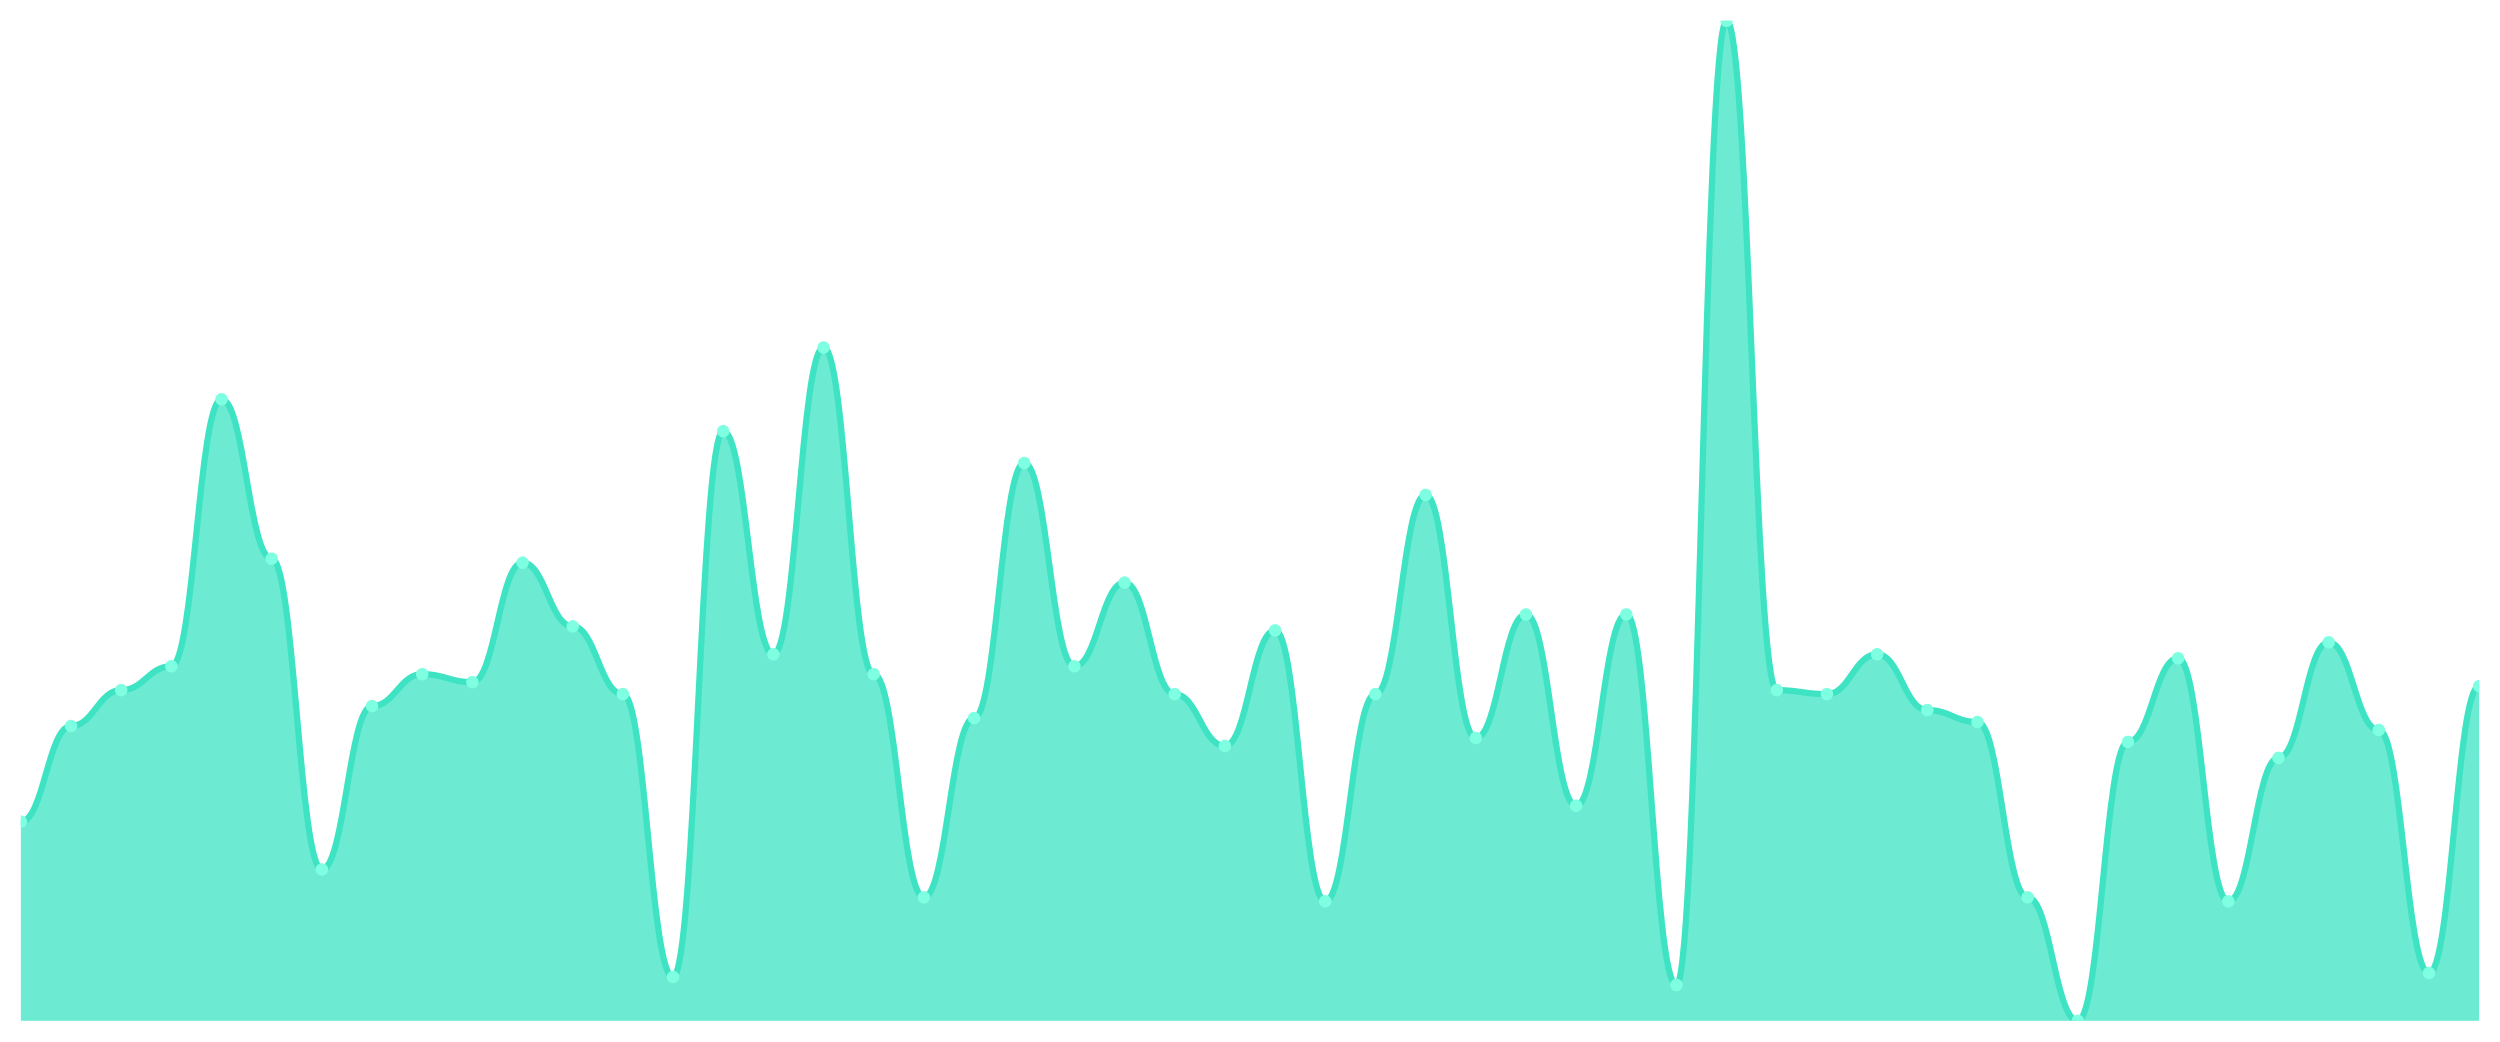
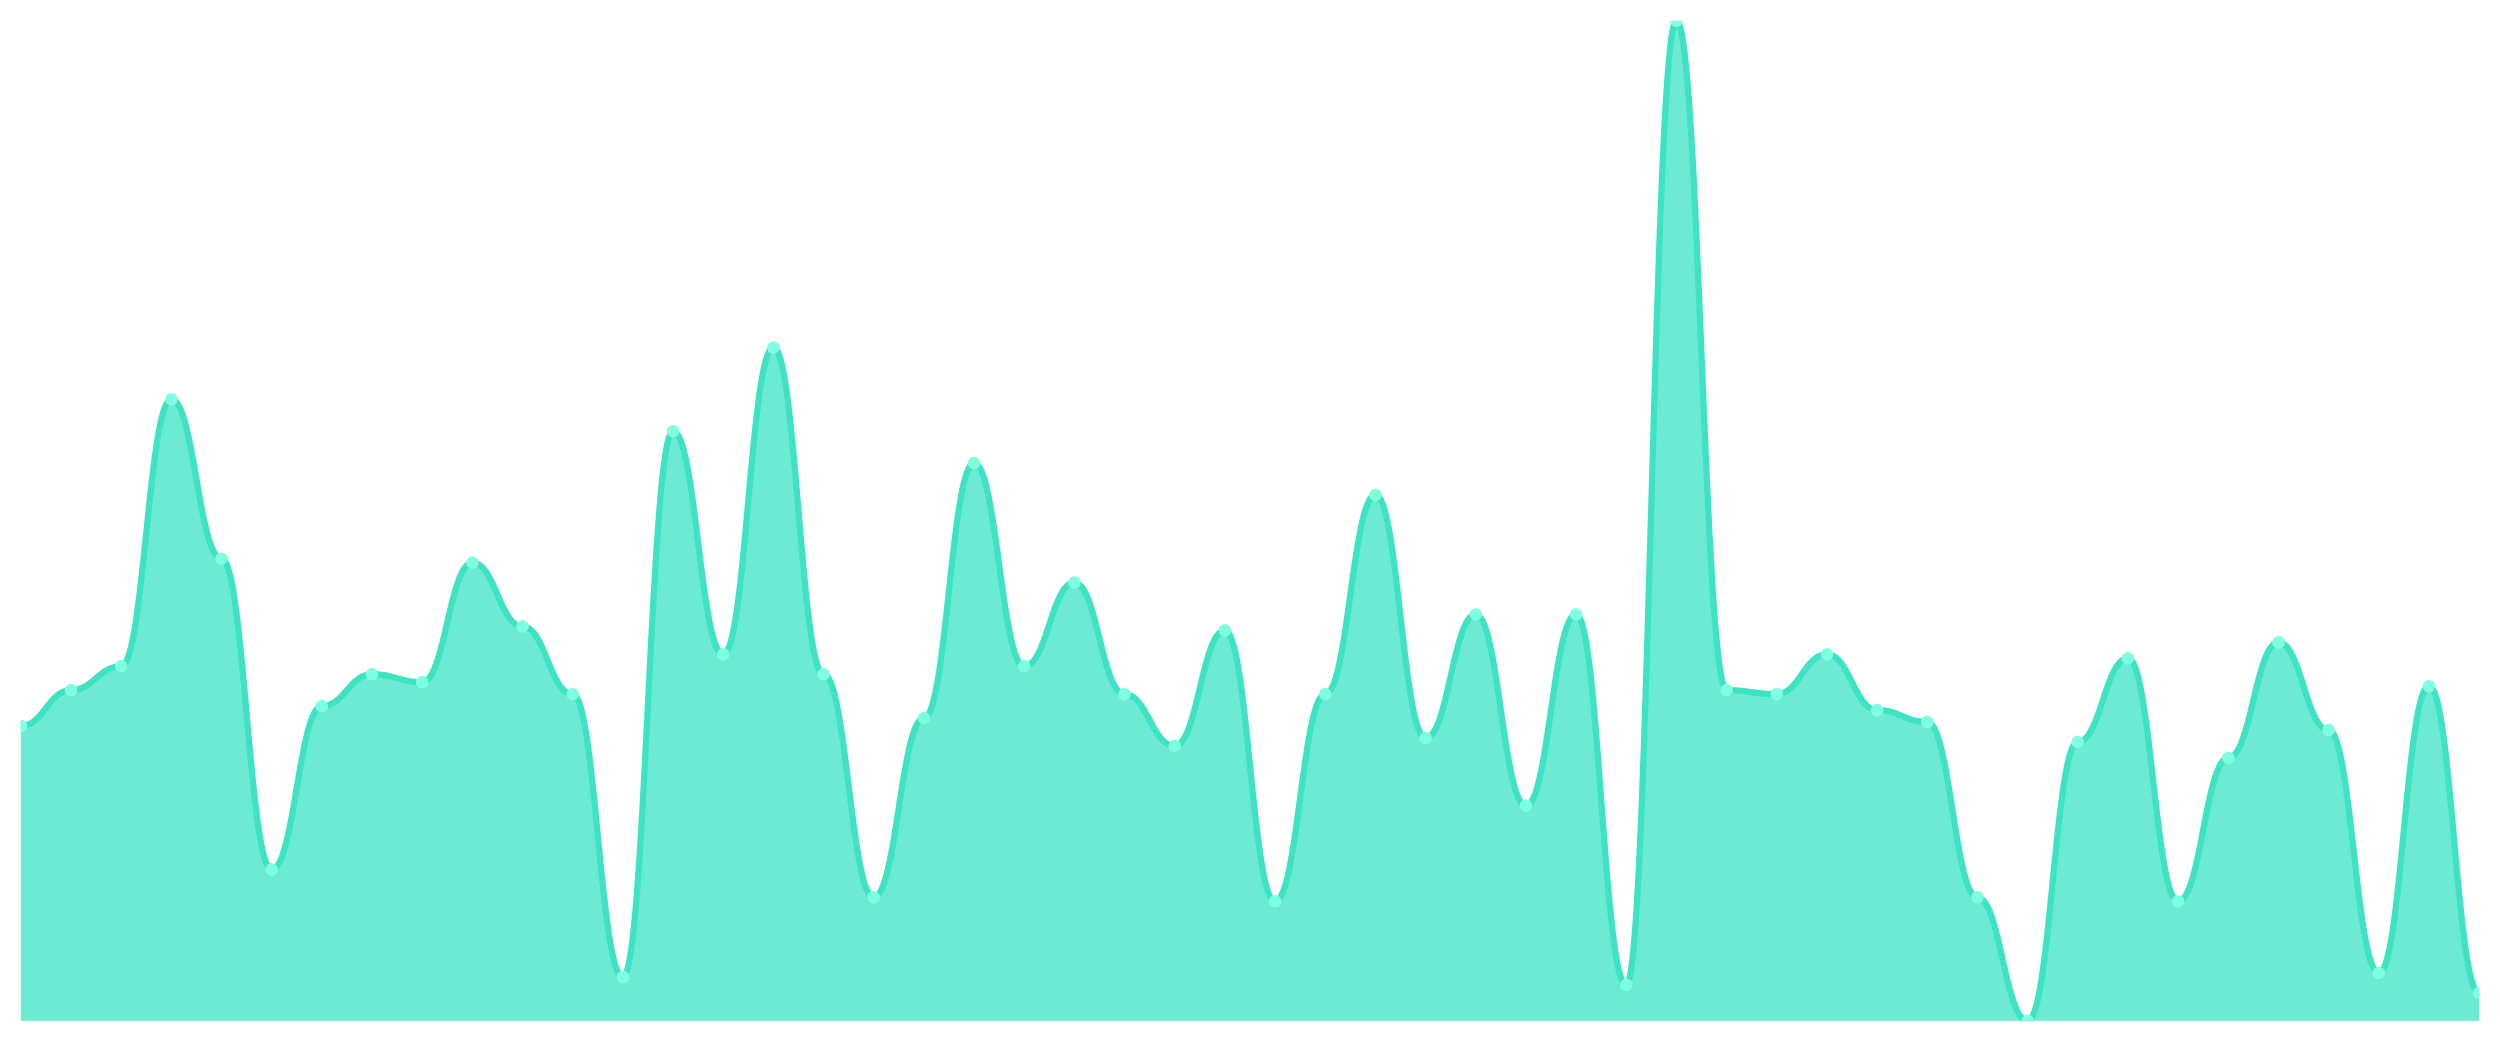
<svg xmlns="http://www.w3.org/2000/svg" viewBox="0 0 1200 500" width="1200" height="500">
  <defs>
    <clipPath id="c">
      <rect x="10" y="10" width="1180" height="480" />
    </clipPath>
  </defs>
  <rect width="1200" height="500" fill="none" />
  <g clip-path="url(#c)">
-     <path d="M 10,490 L 10,394.382 C 20.837,394.382 23.245,348.486 34.082,348.486 C 44.918,348.486 47.327,331.275 58.163,331.275 C 69,331.275 71.408,319.801 82.245,319.801 C 93.082,319.801 95.49,191.673 106.327,191.673 C 117.163,191.673 119.571,268.167 130.408,268.167 C 141.245,268.167 143.653,417.331 154.49,417.331 C 165.327,417.331 167.735,338.924 178.571,338.924 C 189.408,338.924 191.816,323.625 202.653,323.625 C 213.49,323.625 215.898,327.45 226.735,327.45 C 237.571,327.45 239.98,270.08 250.816,270.08 C 261.653,270.08 264.061,300.677 274.898,300.677 C 285.735,300.677 288.143,333.187 298.98,333.187 C 309.816,333.187 312.224,468.964 323.061,468.964 C 333.898,468.964 336.306,206.972 347.143,206.972 C 357.98,206.972 360.388,314.064 371.224,314.064 C 382.061,314.064 384.469,166.813 395.306,166.813 C 406.143,166.813 408.551,323.625 419.388,323.625 C 430.224,323.625 432.633,430.717 443.469,430.717 C 454.306,430.717 456.714,344.661 467.551,344.661 C 478.388,344.661 480.796,222.271 491.633,222.271 C 502.469,222.271 504.878,319.801 515.714,319.801 C 526.551,319.801 528.959,279.641 539.796,279.641 C 550.633,279.641 553.041,333.187 563.878,333.187 C 574.714,333.187 577.122,358.048 587.959,358.048 C 598.796,358.048 601.204,302.59 612.041,302.59 C 622.878,302.59 625.286,432.629 636.122,432.629 C 646.959,432.629 649.367,333.187 660.204,333.187 C 671.041,333.187 673.449,237.57 684.286,237.57 C 695.122,237.57 697.531,354.223 708.367,354.223 C 719.204,354.223 721.612,294.94 732.449,294.94 C 743.286,294.94 745.694,386.733 756.531,386.733 C 767.367,386.733 769.776,294.94 780.612,294.94 C 791.449,294.94 793.857,472.789 804.694,472.789 C 815.531,472.789 817.939,10 828.776,10 C 839.612,10 842.02,331.275 852.857,331.275 C 863.694,331.275 866.102,333.187 876.939,333.187 C 887.776,333.187 890.184,314.064 901.02,314.064 C 911.857,314.064 914.265,340.837 925.102,340.837 C 935.939,340.837 938.347,346.574 949.184,346.574 C 960.02,346.574 962.429,430.717 973.265,430.717 C 984.102,430.717 986.51,490 997.347,490 C 1008.184,490 1010.592,356.135 1021.429,356.135 C 1032.265,356.135 1034.673,315.976 1045.51,315.976 C 1056.347,315.976 1058.755,432.629 1069.592,432.629 C 1080.429,432.629 1082.837,363.785 1093.673,363.785 C 1104.51,363.785 1106.918,308.327 1117.755,308.327 C 1128.592,308.327 1131,350.398 1141.837,350.398 C 1152.673,350.398 1155.082,467.052 1165.918,467.052 C 1176.755,467.052 1179.163,329.363 1190,329.363 L 1190,490 Z" fill="rgba(61,227,195,0.75)" />
-     <path d="M 10,394.382 C 20.837,394.382 23.245,348.486 34.082,348.486 C 44.918,348.486 47.327,331.275 58.163,331.275 C 69,331.275 71.408,319.801 82.245,319.801 C 93.082,319.801 95.49,191.673 106.327,191.673 C 117.163,191.673 119.571,268.167 130.408,268.167 C 141.245,268.167 143.653,417.331 154.49,417.331 C 165.327,417.331 167.735,338.924 178.571,338.924 C 189.408,338.924 191.816,323.625 202.653,323.625 C 213.49,323.625 215.898,327.45 226.735,327.45 C 237.571,327.45 239.98,270.08 250.816,270.08 C 261.653,270.08 264.061,300.677 274.898,300.677 C 285.735,300.677 288.143,333.187 298.98,333.187 C 309.816,333.187 312.224,468.964 323.061,468.964 C 333.898,468.964 336.306,206.972 347.143,206.972 C 357.98,206.972 360.388,314.064 371.224,314.064 C 382.061,314.064 384.469,166.813 395.306,166.813 C 406.143,166.813 408.551,323.625 419.388,323.625 C 430.224,323.625 432.633,430.717 443.469,430.717 C 454.306,430.717 456.714,344.661 467.551,344.661 C 478.388,344.661 480.796,222.271 491.633,222.271 C 502.469,222.271 504.878,319.801 515.714,319.801 C 526.551,319.801 528.959,279.641 539.796,279.641 C 550.633,279.641 553.041,333.187 563.878,333.187 C 574.714,333.187 577.122,358.048 587.959,358.048 C 598.796,358.048 601.204,302.59 612.041,302.59 C 622.878,302.59 625.286,432.629 636.122,432.629 C 646.959,432.629 649.367,333.187 660.204,333.187 C 671.041,333.187 673.449,237.57 684.286,237.57 C 695.122,237.57 697.531,354.223 708.367,354.223 C 719.204,354.223 721.612,294.94 732.449,294.94 C 743.286,294.94 745.694,386.733 756.531,386.733 C 767.367,386.733 769.776,294.94 780.612,294.94 C 791.449,294.94 793.857,472.789 804.694,472.789 C 815.531,472.789 817.939,10 828.776,10 C 839.612,10 842.02,331.275 852.857,331.275 C 863.694,331.275 866.102,333.187 876.939,333.187 C 887.776,333.187 890.184,314.064 901.02,314.064 C 911.857,314.064 914.265,340.837 925.102,340.837 C 935.939,340.837 938.347,346.574 949.184,346.574 C 960.02,346.574 962.429,430.717 973.265,430.717 C 984.102,430.717 986.51,490 997.347,490 C 1008.184,490 1010.592,356.135 1021.429,356.135 C 1032.265,356.135 1034.673,315.976 1045.51,315.976 C 1056.347,315.976 1058.755,432.629 1069.592,432.629 C 1080.429,432.629 1082.837,363.785 1093.673,363.785 C 1104.51,363.785 1106.918,308.327 1117.755,308.327 C 1128.592,308.327 1131,350.398 1141.837,350.398 C 1152.673,350.398 1155.082,467.052 1165.918,467.052 C 1176.755,467.052 1179.163,329.363 1190,329.363" fill="none" stroke="#3de3c3" stroke-width="3" stroke-linecap="round" stroke-linejoin="round" />
-     <circle cx="10" cy="394.382" r="3" fill="#7fffe1" />
-     <circle cx="34.082" cy="348.486" r="3" fill="#7fffe1" />
-     <circle cx="58.163" cy="331.275" r="3" fill="#7fffe1" />
-     <circle cx="82.245" cy="319.801" r="3" fill="#7fffe1" />
-     <circle cx="106.327" cy="191.673" r="3" fill="#7fffe1" />
-     <circle cx="130.408" cy="268.167" r="3" fill="#7fffe1" />
-     <circle cx="154.49" cy="417.331" r="3" fill="#7fffe1" />
-     <circle cx="178.571" cy="338.924" r="3" fill="#7fffe1" />
-     <circle cx="202.653" cy="323.625" r="3" fill="#7fffe1" />
-     <circle cx="226.735" cy="327.45" r="3" fill="#7fffe1" />
-     <circle cx="250.816" cy="270.08" r="3" fill="#7fffe1" />
-     <circle cx="274.898" cy="300.677" r="3" fill="#7fffe1" />
-     <circle cx="298.98" cy="333.187" r="3" fill="#7fffe1" />
-     <circle cx="323.061" cy="468.964" r="3" fill="#7fffe1" />
-     <circle cx="347.143" cy="206.972" r="3" fill="#7fffe1" />
-     <circle cx="371.224" cy="314.064" r="3" fill="#7fffe1" />
-     <circle cx="395.306" cy="166.813" r="3" fill="#7fffe1" />
-     <circle cx="419.388" cy="323.625" r="3" fill="#7fffe1" />
-     <circle cx="443.469" cy="430.717" r="3" fill="#7fffe1" />
-     <circle cx="467.551" cy="344.661" r="3" fill="#7fffe1" />
-     <circle cx="491.633" cy="222.271" r="3" fill="#7fffe1" />
-     <circle cx="515.714" cy="319.801" r="3" fill="#7fffe1" />
-     <circle cx="539.796" cy="279.641" r="3" fill="#7fffe1" />
-     <circle cx="563.878" cy="333.187" r="3" fill="#7fffe1" />
-     <circle cx="587.959" cy="358.048" r="3" fill="#7fffe1" />
-     <circle cx="612.041" cy="302.59" r="3" fill="#7fffe1" />
-     <circle cx="636.122" cy="432.629" r="3" fill="#7fffe1" />
-     <circle cx="660.204" cy="333.187" r="3" fill="#7fffe1" />
-     <circle cx="684.286" cy="237.57" r="3" fill="#7fffe1" />
-     <circle cx="708.367" cy="354.223" r="3" fill="#7fffe1" />
-     <circle cx="732.449" cy="294.94" r="3" fill="#7fffe1" />
-     <circle cx="756.531" cy="386.733" r="3" fill="#7fffe1" />
-     <circle cx="780.612" cy="294.94" r="3" fill="#7fffe1" />
-     <circle cx="804.694" cy="472.789" r="3" fill="#7fffe1" />
-     <circle cx="828.776" cy="10" r="3" fill="#7fffe1" />
-     <circle cx="852.857" cy="331.275" r="3" fill="#7fffe1" />
-     <circle cx="876.939" cy="333.187" r="3" fill="#7fffe1" />
-     <circle cx="901.02" cy="314.064" r="3" fill="#7fffe1" />
-     <circle cx="925.102" cy="340.837" r="3" fill="#7fffe1" />
-     <circle cx="949.184" cy="346.574" r="3" fill="#7fffe1" />
-     <circle cx="973.265" cy="430.717" r="3" fill="#7fffe1" />
-     <circle cx="997.347" cy="490" r="3" fill="#7fffe1" />
-     <circle cx="1021.429" cy="356.135" r="3" fill="#7fffe1" />
-     <circle cx="1045.51" cy="315.976" r="3" fill="#7fffe1" />
-     <circle cx="1069.592" cy="432.629" r="3" fill="#7fffe1" />
-     <circle cx="1093.673" cy="363.785" r="3" fill="#7fffe1" />
-     <circle cx="1117.755" cy="308.327" r="3" fill="#7fffe1" />
-     <circle cx="1141.837" cy="350.398" r="3" fill="#7fffe1" />
-     <circle cx="1165.918" cy="467.052" r="3" fill="#7fffe1" />
-     <circle cx="1190" cy="329.363" r="3" fill="#7fffe1" />
+     <path d="M 10,490 L 10,348.486 C 20.837,348.486 23.245,331.275 34.082,331.275 C 44.918,331.275 47.327,319.801 58.163,319.801 C 69,319.801 71.408,191.673 82.245,191.673 C 93.082,191.673 95.49,268.167 106.327,268.167 C 117.163,268.167 119.571,417.331 130.408,417.331 C 141.245,417.331 143.653,338.924 154.49,338.924 C 165.327,338.924 167.735,323.625 178.571,323.625 C 189.408,323.625 191.816,327.45 202.653,327.45 C 213.49,327.45 215.898,270.08 226.735,270.08 C 237.571,270.08 239.98,300.677 250.816,300.677 C 261.653,300.677 264.061,333.187 274.898,333.187 C 285.735,333.187 288.143,468.964 298.98,468.964 C 309.816,468.964 312.224,206.972 323.061,206.972 C 333.898,206.972 336.306,314.064 347.143,314.064 C 357.98,314.064 360.388,166.813 371.224,166.813 C 382.061,166.813 384.469,323.625 395.306,323.625 C 406.143,323.625 408.551,430.717 419.388,430.717 C 430.224,430.717 432.633,344.661 443.469,344.661 C 454.306,344.661 456.714,222.271 467.551,222.271 C 478.388,222.271 480.796,319.801 491.633,319.801 C 502.469,319.801 504.878,279.641 515.714,279.641 C 526.551,279.641 528.959,333.187 539.796,333.187 C 550.633,333.187 553.041,358.048 563.878,358.048 C 574.714,358.048 577.122,302.59 587.959,302.59 C 598.796,302.59 601.204,432.629 612.041,432.629 C 622.878,432.629 625.286,333.187 636.122,333.187 C 646.959,333.187 649.367,237.57 660.204,237.57 C 671.041,237.57 673.449,354.223 684.286,354.223 C 695.122,354.223 697.531,294.94 708.367,294.94 C 719.204,294.94 721.612,386.733 732.449,386.733 C 743.286,386.733 745.694,294.94 756.531,294.94 C 767.367,294.94 769.776,472.789 780.612,472.789 C 791.449,472.789 793.857,10 804.694,10 C 815.531,10 817.939,331.275 828.776,331.275 C 839.612,331.275 842.02,333.187 852.857,333.187 C 863.694,333.187 866.102,314.064 876.939,314.064 C 887.776,314.064 890.184,340.837 901.02,340.837 C 911.857,340.837 914.265,346.574 925.102,346.574 C 935.939,346.574 938.347,430.717 949.184,430.717 C 960.02,430.717 962.429,490 973.265,490 C 984.102,490 986.51,356.135 997.347,356.135 C 1008.184,356.135 1010.592,315.976 1021.429,315.976 C 1032.265,315.976 1034.673,432.629 1045.51,432.629 C 1056.347,432.629 1058.755,363.785 1069.592,363.785 C 1080.429,363.785 1082.837,308.327 1093.673,308.327 C 1104.51,308.327 1106.918,350.398 1117.755,350.398 C 1128.592,350.398 1131,467.052 1141.837,467.052 C 1152.673,467.052 1155.082,329.363 1165.918,329.363 C 1176.755,329.363 1179.163,476.614 1190,476.614 L 1190,490 Z" fill="rgba(61,227,195,0.75)" />
+     <path d="M 10,348.486 C 20.837,348.486 23.245,331.275 34.082,331.275 C 44.918,331.275 47.327,319.801 58.163,319.801 C 69,319.801 71.408,191.673 82.245,191.673 C 93.082,191.673 95.49,268.167 106.327,268.167 C 117.163,268.167 119.571,417.331 130.408,417.331 C 141.245,417.331 143.653,338.924 154.49,338.924 C 165.327,338.924 167.735,323.625 178.571,323.625 C 189.408,323.625 191.816,327.45 202.653,327.45 C 213.49,327.45 215.898,270.08 226.735,270.08 C 237.571,270.08 239.98,300.677 250.816,300.677 C 261.653,300.677 264.061,333.187 274.898,333.187 C 285.735,333.187 288.143,468.964 298.98,468.964 C 309.816,468.964 312.224,206.972 323.061,206.972 C 333.898,206.972 336.306,314.064 347.143,314.064 C 357.98,314.064 360.388,166.813 371.224,166.813 C 382.061,166.813 384.469,323.625 395.306,323.625 C 406.143,323.625 408.551,430.717 419.388,430.717 C 430.224,430.717 432.633,344.661 443.469,344.661 C 454.306,344.661 456.714,222.271 467.551,222.271 C 478.388,222.271 480.796,319.801 491.633,319.801 C 502.469,319.801 504.878,279.641 515.714,279.641 C 526.551,279.641 528.959,333.187 539.796,333.187 C 550.633,333.187 553.041,358.048 563.878,358.048 C 574.714,358.048 577.122,302.59 587.959,302.59 C 598.796,302.59 601.204,432.629 612.041,432.629 C 622.878,432.629 625.286,333.187 636.122,333.187 C 646.959,333.187 649.367,237.57 660.204,237.57 C 671.041,237.57 673.449,354.223 684.286,354.223 C 695.122,354.223 697.531,294.94 708.367,294.94 C 719.204,294.94 721.612,386.733 732.449,386.733 C 743.286,386.733 745.694,294.94 756.531,294.94 C 767.367,294.94 769.776,472.789 780.612,472.789 C 791.449,472.789 793.857,10 804.694,10 C 815.531,10 817.939,331.275 828.776,331.275 C 839.612,331.275 842.02,333.187 852.857,333.187 C 863.694,333.187 866.102,314.064 876.939,314.064 C 887.776,314.064 890.184,340.837 901.02,340.837 C 911.857,340.837 914.265,346.574 925.102,346.574 C 935.939,346.574 938.347,430.717 949.184,430.717 C 960.02,430.717 962.429,490 973.265,490 C 984.102,490 986.51,356.135 997.347,356.135 C 1008.184,356.135 1010.592,315.976 1021.429,315.976 C 1032.265,315.976 1034.673,432.629 1045.51,432.629 C 1056.347,432.629 1058.755,363.785 1069.592,363.785 C 1080.429,363.785 1082.837,308.327 1093.673,308.327 C 1104.51,308.327 1106.918,350.398 1117.755,350.398 C 1128.592,350.398 1131,467.052 1141.837,467.052 C 1152.673,467.052 1155.082,329.363 1165.918,329.363 C 1176.755,329.363 1179.163,476.614 1190,476.614" fill="none" stroke="#3de3c3" stroke-width="3" stroke-linecap="round" stroke-linejoin="round" />
+     <circle cx="10" cy="348.486" r="3" fill="#7fffe1" />
+     <circle cx="34.082" cy="331.275" r="3" fill="#7fffe1" />
+     <circle cx="58.163" cy="319.801" r="3" fill="#7fffe1" />
+     <circle cx="82.245" cy="191.673" r="3" fill="#7fffe1" />
+     <circle cx="106.327" cy="268.167" r="3" fill="#7fffe1" />
+     <circle cx="130.408" cy="417.331" r="3" fill="#7fffe1" />
+     <circle cx="154.49" cy="338.924" r="3" fill="#7fffe1" />
+     <circle cx="178.571" cy="323.625" r="3" fill="#7fffe1" />
+     <circle cx="202.653" cy="327.45" r="3" fill="#7fffe1" />
+     <circle cx="226.735" cy="270.08" r="3" fill="#7fffe1" />
+     <circle cx="250.816" cy="300.677" r="3" fill="#7fffe1" />
+     <circle cx="274.898" cy="333.187" r="3" fill="#7fffe1" />
+     <circle cx="298.98" cy="468.964" r="3" fill="#7fffe1" />
+     <circle cx="323.061" cy="206.972" r="3" fill="#7fffe1" />
+     <circle cx="347.143" cy="314.064" r="3" fill="#7fffe1" />
+     <circle cx="371.224" cy="166.813" r="3" fill="#7fffe1" />
+     <circle cx="395.306" cy="323.625" r="3" fill="#7fffe1" />
+     <circle cx="419.388" cy="430.717" r="3" fill="#7fffe1" />
+     <circle cx="443.469" cy="344.661" r="3" fill="#7fffe1" />
+     <circle cx="467.551" cy="222.271" r="3" fill="#7fffe1" />
+     <circle cx="491.633" cy="319.801" r="3" fill="#7fffe1" />
+     <circle cx="515.714" cy="279.641" r="3" fill="#7fffe1" />
+     <circle cx="539.796" cy="333.187" r="3" fill="#7fffe1" />
+     <circle cx="563.878" cy="358.048" r="3" fill="#7fffe1" />
+     <circle cx="587.959" cy="302.59" r="3" fill="#7fffe1" />
+     <circle cx="612.041" cy="432.629" r="3" fill="#7fffe1" />
+     <circle cx="636.122" cy="333.187" r="3" fill="#7fffe1" />
+     <circle cx="660.204" cy="237.57" r="3" fill="#7fffe1" />
+     <circle cx="684.286" cy="354.223" r="3" fill="#7fffe1" />
+     <circle cx="708.367" cy="294.94" r="3" fill="#7fffe1" />
+     <circle cx="732.449" cy="386.733" r="3" fill="#7fffe1" />
+     <circle cx="756.531" cy="294.94" r="3" fill="#7fffe1" />
+     <circle cx="780.612" cy="472.789" r="3" fill="#7fffe1" />
+     <circle cx="804.694" cy="10" r="3" fill="#7fffe1" />
+     <circle cx="828.776" cy="331.275" r="3" fill="#7fffe1" />
+     <circle cx="852.857" cy="333.187" r="3" fill="#7fffe1" />
+     <circle cx="876.939" cy="314.064" r="3" fill="#7fffe1" />
+     <circle cx="901.02" cy="340.837" r="3" fill="#7fffe1" />
+     <circle cx="925.102" cy="346.574" r="3" fill="#7fffe1" />
+     <circle cx="949.184" cy="430.717" r="3" fill="#7fffe1" />
+     <circle cx="973.265" cy="490" r="3" fill="#7fffe1" />
+     <circle cx="997.347" cy="356.135" r="3" fill="#7fffe1" />
+     <circle cx="1021.429" cy="315.976" r="3" fill="#7fffe1" />
+     <circle cx="1045.51" cy="432.629" r="3" fill="#7fffe1" />
+     <circle cx="1069.592" cy="363.785" r="3" fill="#7fffe1" />
+     <circle cx="1093.673" cy="308.327" r="3" fill="#7fffe1" />
+     <circle cx="1117.755" cy="350.398" r="3" fill="#7fffe1" />
+     <circle cx="1141.837" cy="467.052" r="3" fill="#7fffe1" />
+     <circle cx="1165.918" cy="329.363" r="3" fill="#7fffe1" />
+     <circle cx="1190" cy="476.614" r="3" fill="#7fffe1" />
  </g>
</svg>
